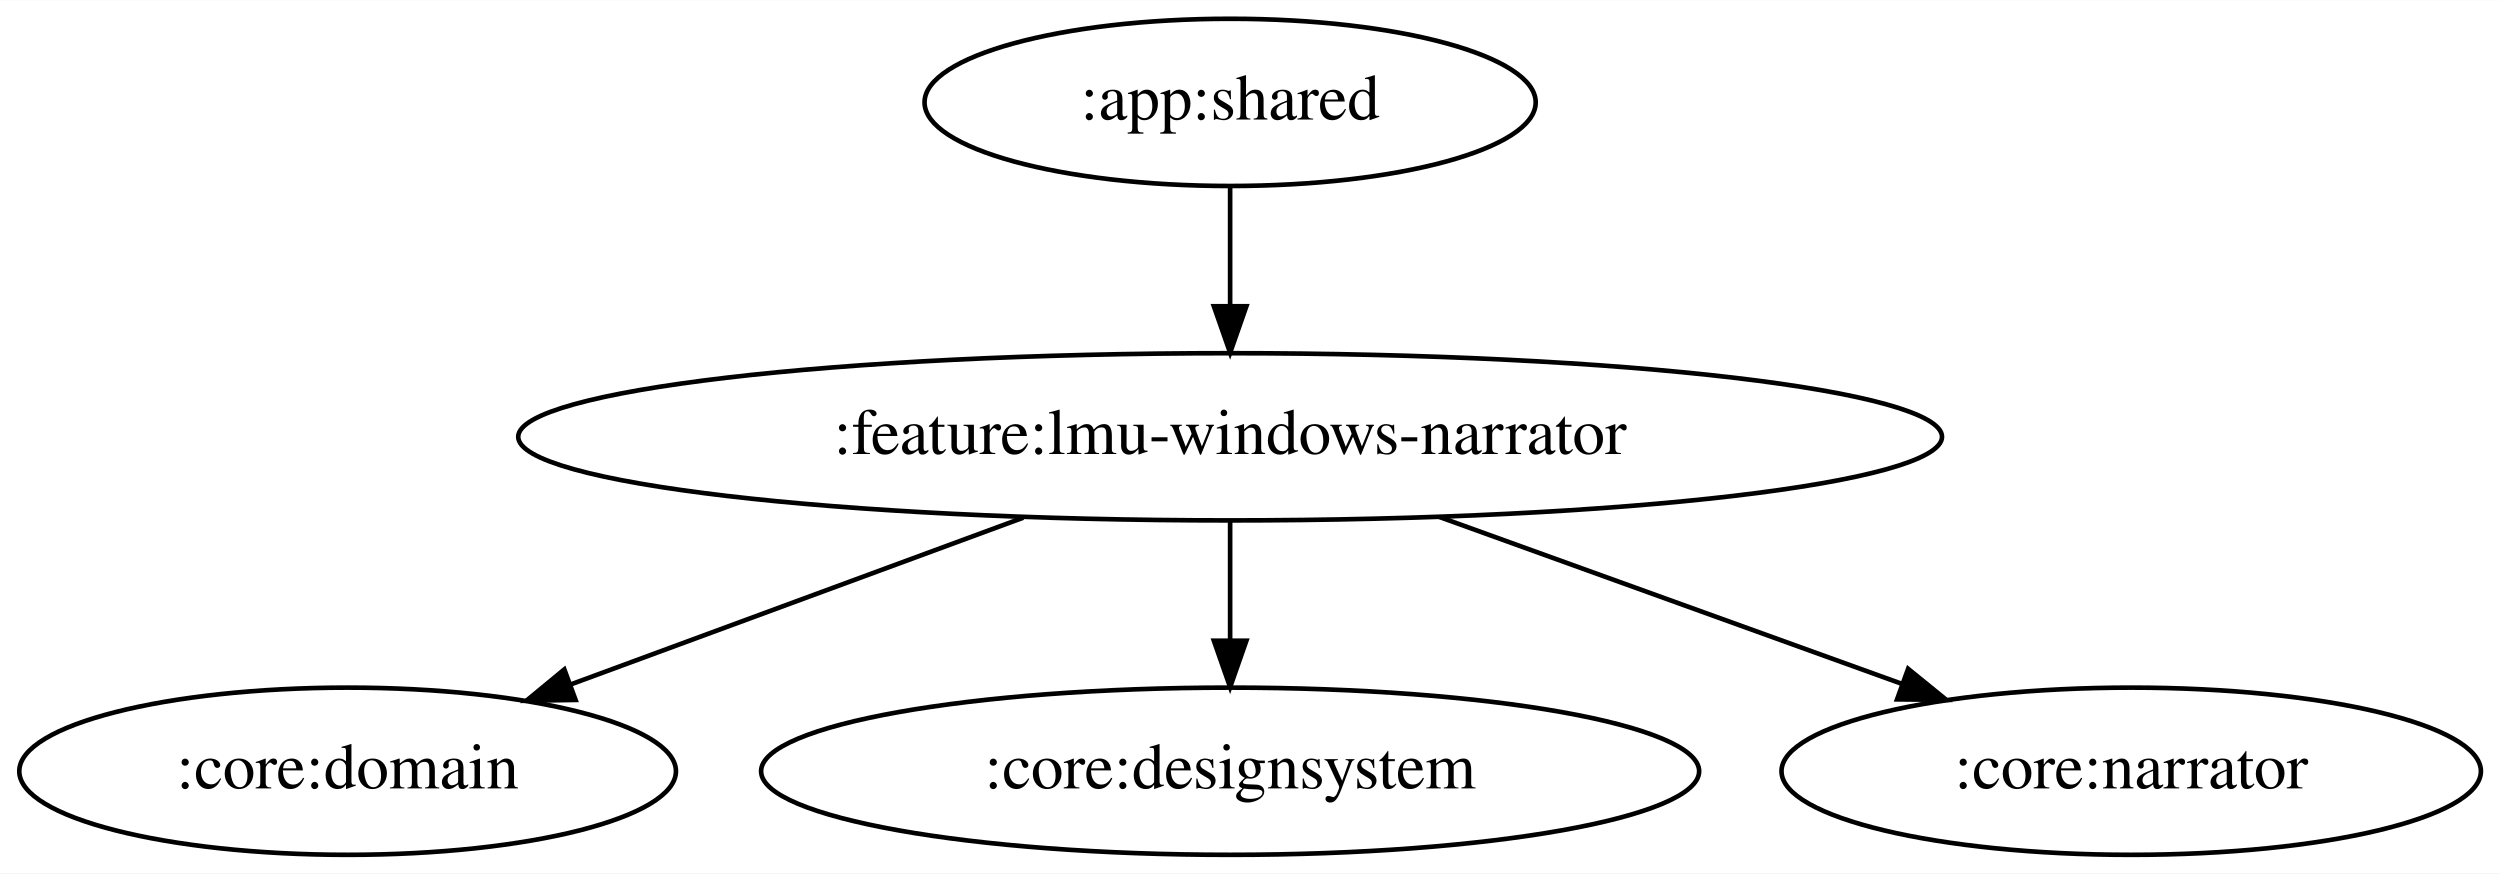
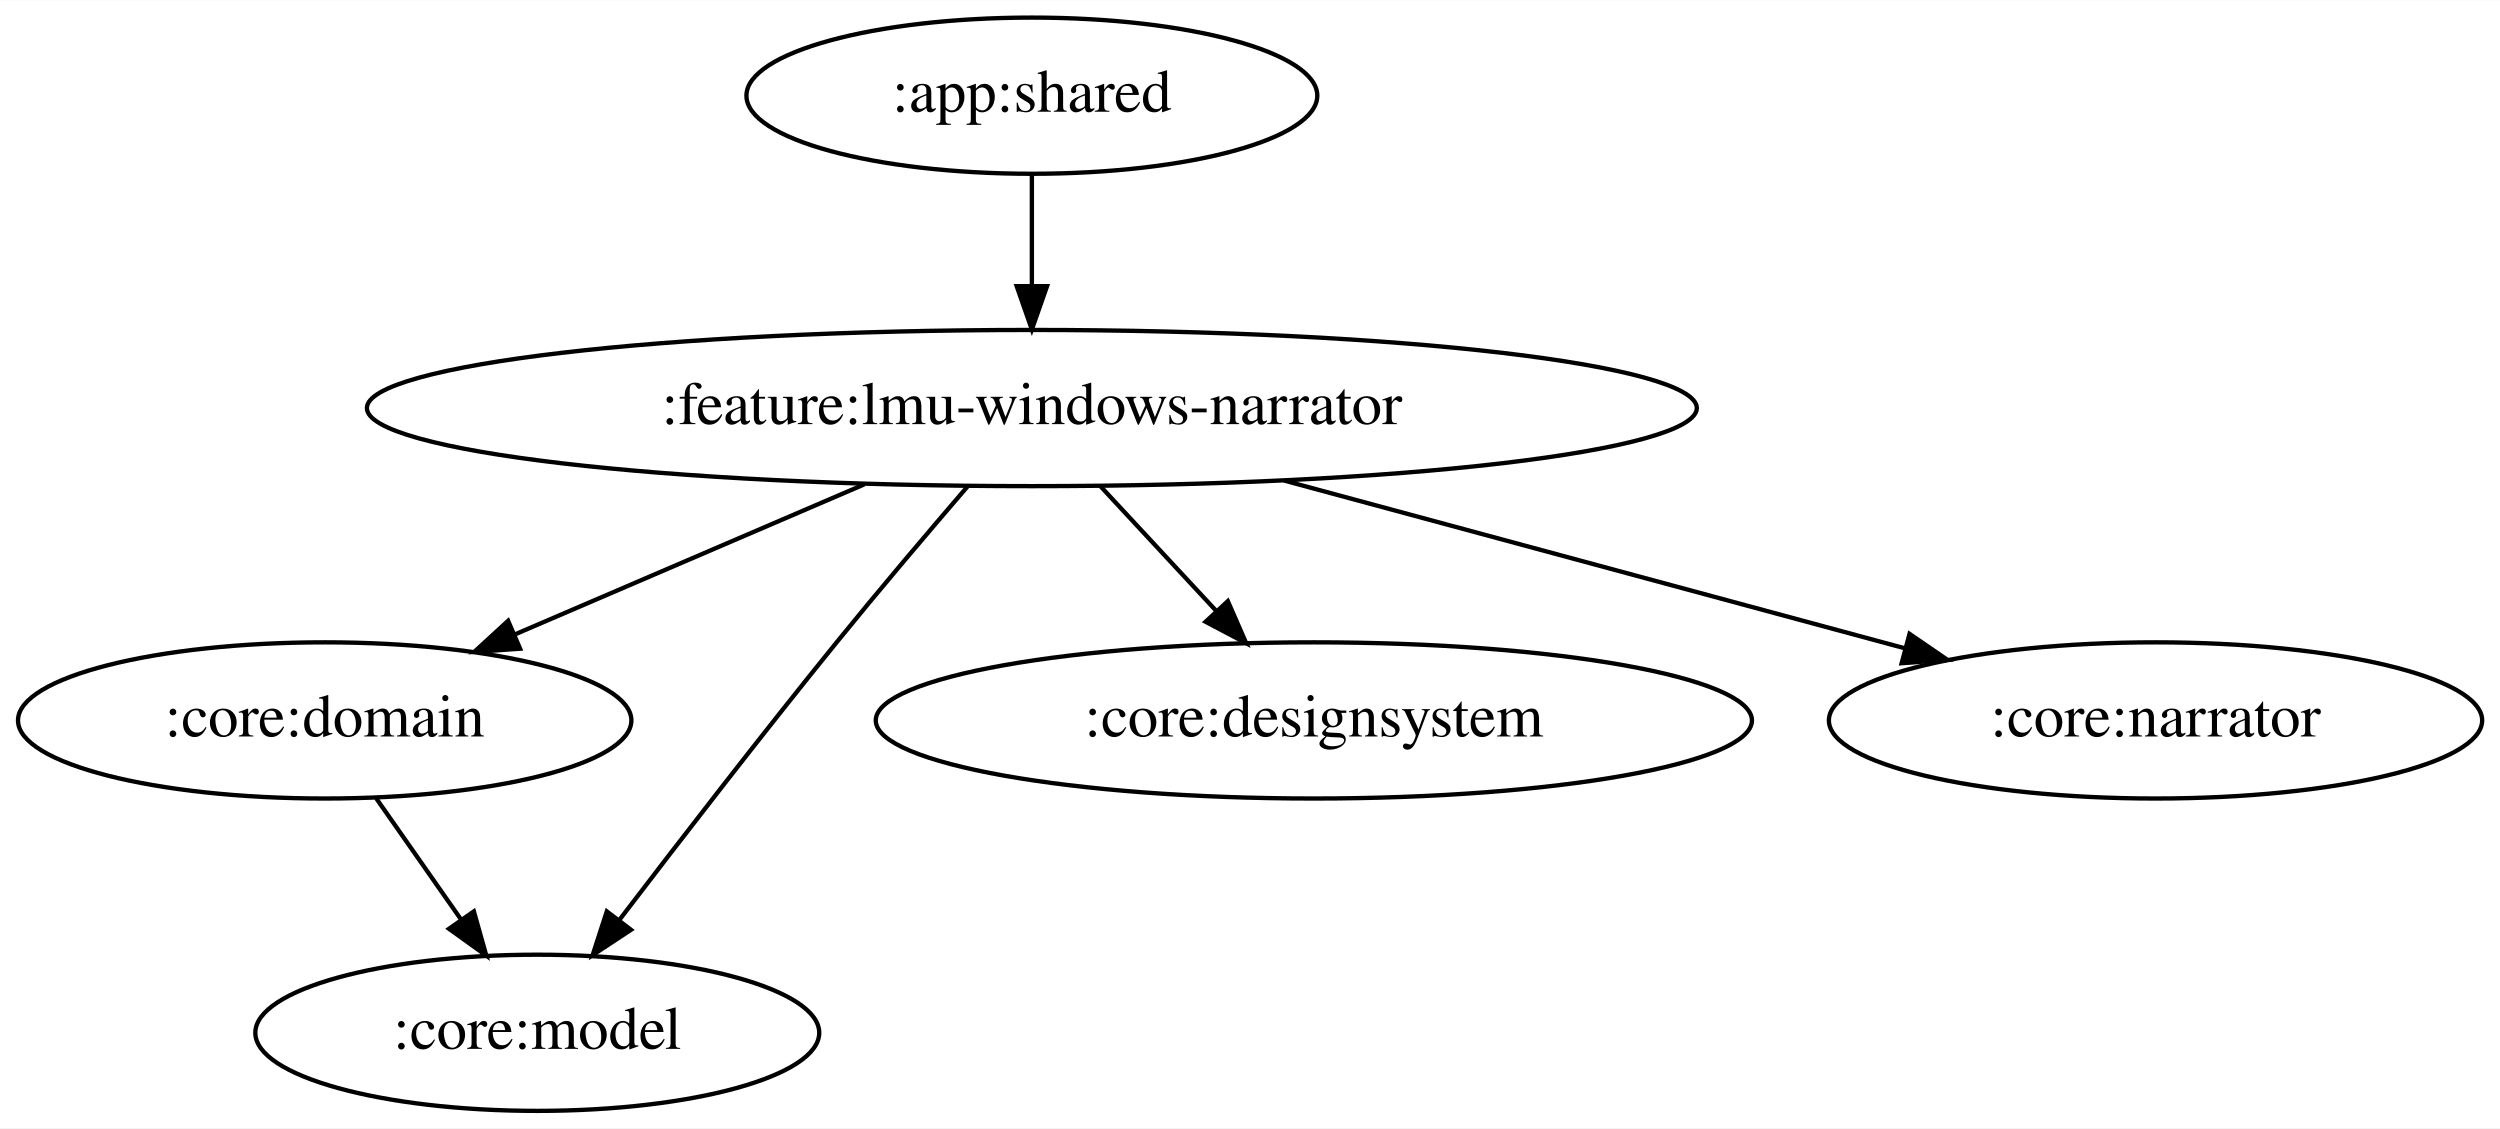
- <svg xmlns="http://www.w3.org/2000/svg" width="538pt" height="188pt" viewBox="0.00 0.00 538.24 188.00">
-   <g id="graph0" class="graph" transform="scale(1 1) rotate(0) translate(4 184)">
-     <polygon fill="white" stroke="transparent" points="-4,4 -4,-184 534.24,-184 534.24,4 -4,4" />
+ <svg xmlns="http://www.w3.org/2000/svg" width="576pt" height="260pt" viewBox="0.00 0.00 576.24 260.00">
+   <g id="graph0" class="graph" transform="scale(1 1) rotate(0) translate(4 256)">
+     <polygon fill="white" stroke="transparent" points="-4,4 -4,-256 572.24,-256 572.24,4 -4,4" />
    <g id="node1" class="node">
-       <ellipse fill="none" stroke="black" cx="260.84" cy="-162" rx="65.79" ry="18" />
-       <text text-anchor="middle" x="260.84" y="-158.3" font-family="Times,serif" font-size="14.00">:app:shared</text>
+       <ellipse fill="none" stroke="black" cx="233.84" cy="-234" rx="65.79" ry="18" />
+       <text text-anchor="middle" x="233.84" y="-230.3" font-family="Times,serif" font-size="14.00">:app:shared</text>
    </g>
    <g id="node2" class="node">
-       <ellipse fill="none" stroke="black" cx="260.84" cy="-90" rx="153.27" ry="18" />
-       <text text-anchor="middle" x="260.84" y="-86.3" font-family="Times,serif" font-size="14.00">:feature:lmu-windows-narrator</text>
+       <ellipse fill="none" stroke="black" cx="233.84" cy="-162" rx="153.27" ry="18" />
+       <text text-anchor="middle" x="233.84" y="-158.3" font-family="Times,serif" font-size="14.00">:feature:lmu-windows-narrator</text>
    </g>
    <g id="edge1" class="edge">
-       <path fill="none" stroke="black" d="M260.84,-143.7C260.84,-135.98 260.84,-126.71 260.84,-118.11" />
-       <polygon fill="black" stroke="black" points="264.34,-118.1 260.84,-108.1 257.34,-118.1 264.34,-118.1" />
+       <path fill="none" stroke="black" d="M233.84,-215.7C233.84,-207.98 233.84,-198.71 233.84,-190.11" />
+       <polygon fill="black" stroke="black" points="237.34,-190.1 233.84,-180.1 230.34,-190.1 237.34,-190.1" />
    </g>
    <g id="node3" class="node">
-       <ellipse fill="none" stroke="black" cx="70.84" cy="-18" rx="70.69" ry="18" />
-       <text text-anchor="middle" x="70.84" y="-14.3" font-family="Times,serif" font-size="14.00">:core:domain</text>
+       <ellipse fill="none" stroke="black" cx="70.84" cy="-90" rx="70.69" ry="18" />
+       <text text-anchor="middle" x="70.84" y="-86.3" font-family="Times,serif" font-size="14.00">:core:domain</text>
+     </g>
+     <g id="edge3" class="edge">
+       <path fill="none" stroke="black" d="M195.21,-144.41C171.01,-134.01 139.74,-120.59 114.62,-109.8" />
+       <polygon fill="black" stroke="black" points="115.88,-106.53 105.32,-105.8 113.12,-112.97 115.88,-106.53" />
+     </g>
+     <g id="node4" class="node">
+       <ellipse fill="none" stroke="black" cx="119.84" cy="-18" rx="64.99" ry="18" />
+       <text text-anchor="middle" x="119.84" y="-14.3" font-family="Times,serif" font-size="14.00">:core:model</text>
+     </g>
+     <g id="edge4" class="edge">
+       <path fill="none" stroke="black" d="M219.06,-143.98C210.18,-133.66 198.73,-120.18 188.84,-108 171.59,-86.73 152.56,-62.09 138.86,-44.14" />
+       <polygon fill="black" stroke="black" points="141.44,-41.74 132.6,-35.91 135.87,-45.98 141.44,-41.74" />
+     </g>
+     <g id="node5" class="node">
+       <ellipse fill="none" stroke="black" cx="298.84" cy="-90" rx="100.98" ry="18" />
+       <text text-anchor="middle" x="298.84" y="-86.3" font-family="Times,serif" font-size="14.00">:core:designsystem</text>
+     </g>
+     <g id="edge5" class="edge">
+       <path fill="none" stroke="black" d="M249.58,-144.05C257.56,-135.46 267.41,-124.86 276.19,-115.4" />
+       <polygon fill="black" stroke="black" points="279.01,-117.5 283.25,-107.79 273.88,-112.74 279.01,-117.5" />
+     </g>
+     <g id="node6" class="node">
+       <ellipse fill="none" stroke="black" cx="492.84" cy="-90" rx="75.29" ry="18" />
+       <text text-anchor="middle" x="492.84" y="-86.3" font-family="Times,serif" font-size="14.00">:core:narrator</text>
+     </g>
+     <g id="edge6" class="edge">
+       <path fill="none" stroke="black" d="M291.97,-145.29C334.72,-133.74 392.57,-118.1 435.21,-106.58" />
+       <polygon fill="black" stroke="black" points="436.14,-109.95 444.88,-103.96 434.32,-103.19 436.14,-109.95" />
    </g>
    <g id="edge2" class="edge">
-       <path fill="none" stroke="black" d="M216.3,-72.59C187,-61.79 148.69,-47.68 118.74,-36.64" />
-       <polygon fill="black" stroke="black" points="119.92,-33.35 109.33,-33.18 117.5,-39.92 119.92,-33.35" />
-     </g>
-     <g id="node4" class="node">
-       <ellipse fill="none" stroke="black" cx="260.84" cy="-18" rx="100.98" ry="18" />
-       <text text-anchor="middle" x="260.84" y="-14.3" font-family="Times,serif" font-size="14.00">:core:designsystem</text>
-     </g>
-     <g id="edge3" class="edge">
-       <path fill="none" stroke="black" d="M260.84,-71.7C260.84,-63.98 260.84,-54.71 260.84,-46.11" />
-       <polygon fill="black" stroke="black" points="264.34,-46.1 260.84,-36.1 257.34,-46.1 264.34,-46.1" />
-     </g>
-     <g id="node5" class="node">
-       <ellipse fill="none" stroke="black" cx="454.84" cy="-18" rx="75.29" ry="18" />
-       <text text-anchor="middle" x="454.84" y="-14.3" font-family="Times,serif" font-size="14.00">:core:narrator</text>
-     </g>
-     <g id="edge4" class="edge">
-       <path fill="none" stroke="black" d="M305.84,-72.76C335.63,-62.01 374.72,-47.91 405.39,-36.84" />
-       <polygon fill="black" stroke="black" points="406.81,-40.05 415.03,-33.37 404.43,-33.47 406.81,-40.05" />
+       <path fill="none" stroke="black" d="M82.71,-72.05C88.54,-63.71 95.7,-53.49 102.17,-44.25" />
+       <polygon fill="black" stroke="black" points="105.22,-45.99 108.09,-35.79 99.49,-41.97 105.22,-45.99" />
    </g>
  </g>
</svg>
